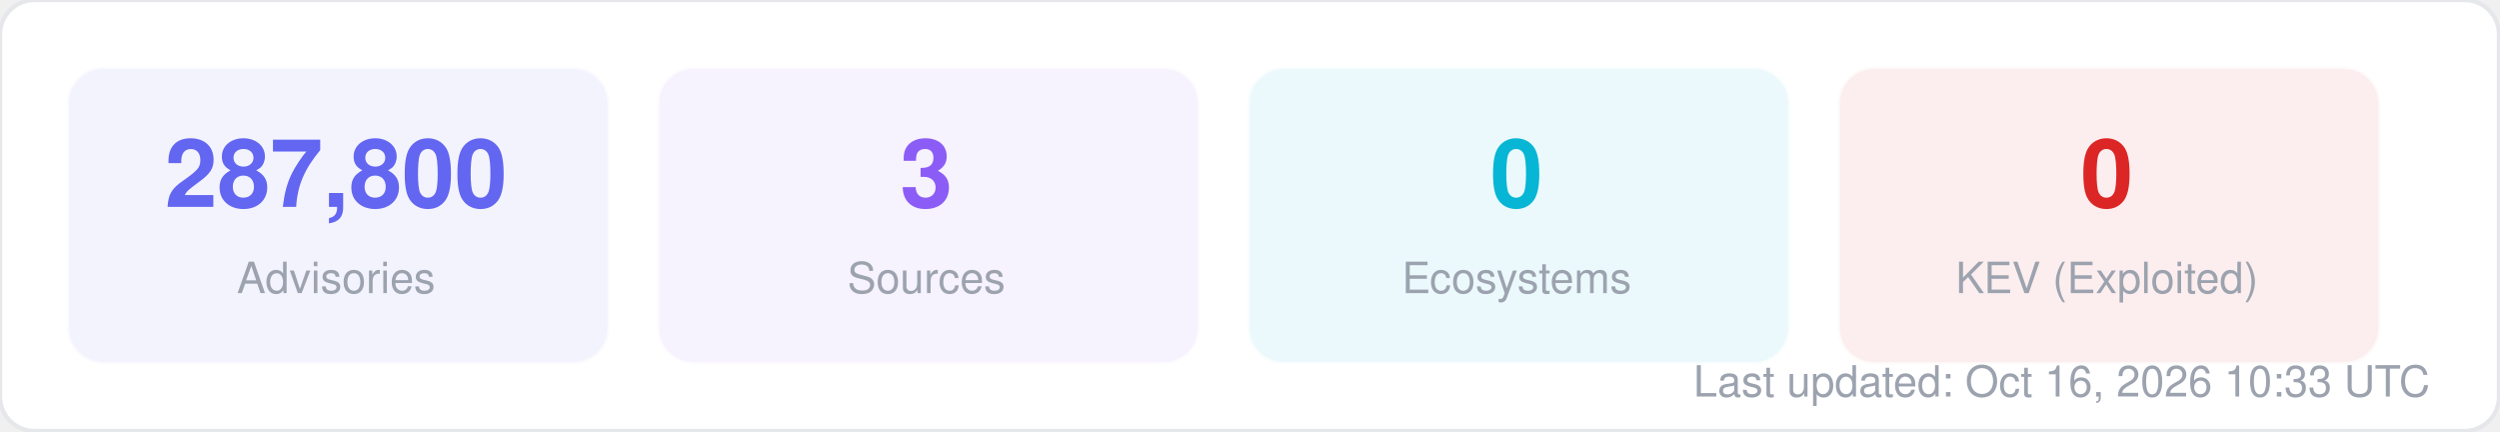
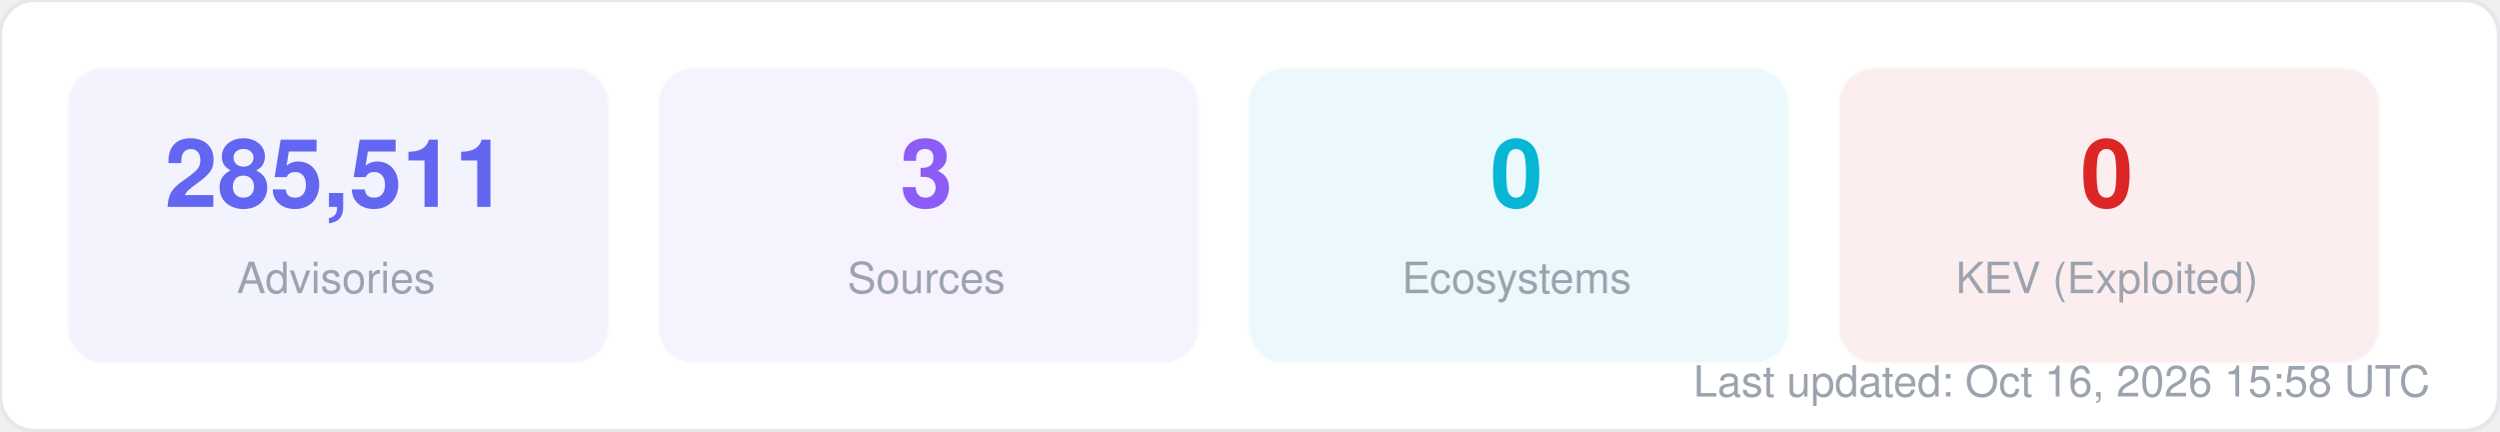
<svg xmlns="http://www.w3.org/2000/svg" width="580" height="100" viewBox="0 0 580 100" fill="none">
  <style>
  text { font-family: -apple-system, BlinkMacSystemFont, "Segoe UI", Helvetica, Arial, sans-serif; }
  .title { font-size: 14px; font-weight: 700; fill: #1f2937; }
  .label { font-size: 11px; fill: #6b7280; }
  .value { font-size: 11px; font-weight: 600; fill: #374151; }
  .big-number { font-size: 28px; font-weight: 800; fill: #111827; }
  .sub { font-size: 10px; fill: #9ca3af; }
</style>
  <rect width="580" height="100" rx="8" fill="#ffffff" stroke="#e5e7eb" stroke-width="1" />
  <rect x="16" y="16" width="125" height="68" rx="8" fill="#6366f1" opacity="0.08" stroke="#6366f1" stroke-width="1" stroke-opacity="0.3" />
-   <text x="78" y="48" text-anchor="middle" class="big-number" style="font-size:22px; fill:#6366f1">287,800</text>
+   <text x="78" y="48" text-anchor="middle" class="big-number" style="font-size:22px; fill:#6366f1">285,511</text>
  <text x="78" y="68" text-anchor="middle" class="sub">Advisories</text>
  <rect x="153" y="16" width="125" height="68" rx="8" fill="#8b5cf6" opacity="0.08" stroke="#8b5cf6" stroke-width="1" stroke-opacity="0.3" />
  <text x="215" y="48" text-anchor="middle" class="big-number" style="font-size:22px; fill:#8b5cf6">3</text>
  <text x="215" y="68" text-anchor="middle" class="sub">Sources</text>
  <rect x="290" y="16" width="125" height="68" rx="8" fill="#06b6d4" opacity="0.08" stroke="#06b6d4" stroke-width="1" stroke-opacity="0.3" />
  <text x="352" y="48" text-anchor="middle" class="big-number" style="font-size:22px; fill:#06b6d4">0</text>
  <text x="352" y="68" text-anchor="middle" class="sub">Ecosystems</text>
  <rect x="427" y="16" width="125" height="68" rx="8" fill="#dc2626" opacity="0.08" stroke="#dc2626" stroke-width="1" stroke-opacity="0.3" />
  <text x="489" y="48" text-anchor="middle" class="big-number" style="font-size:22px; fill:#dc2626">0</text>
  <text x="489" y="68" text-anchor="middle" class="sub">KEV (Exploited)</text>
-   <text x="564" y="92" text-anchor="end" class="sub">Last updated: Oct 16, 2026 10:33 UTC</text>
+   <text x="564" y="92" text-anchor="end" class="sub">Last updated: Oct 16, 2026 15:58 UTC</text>
</svg>
